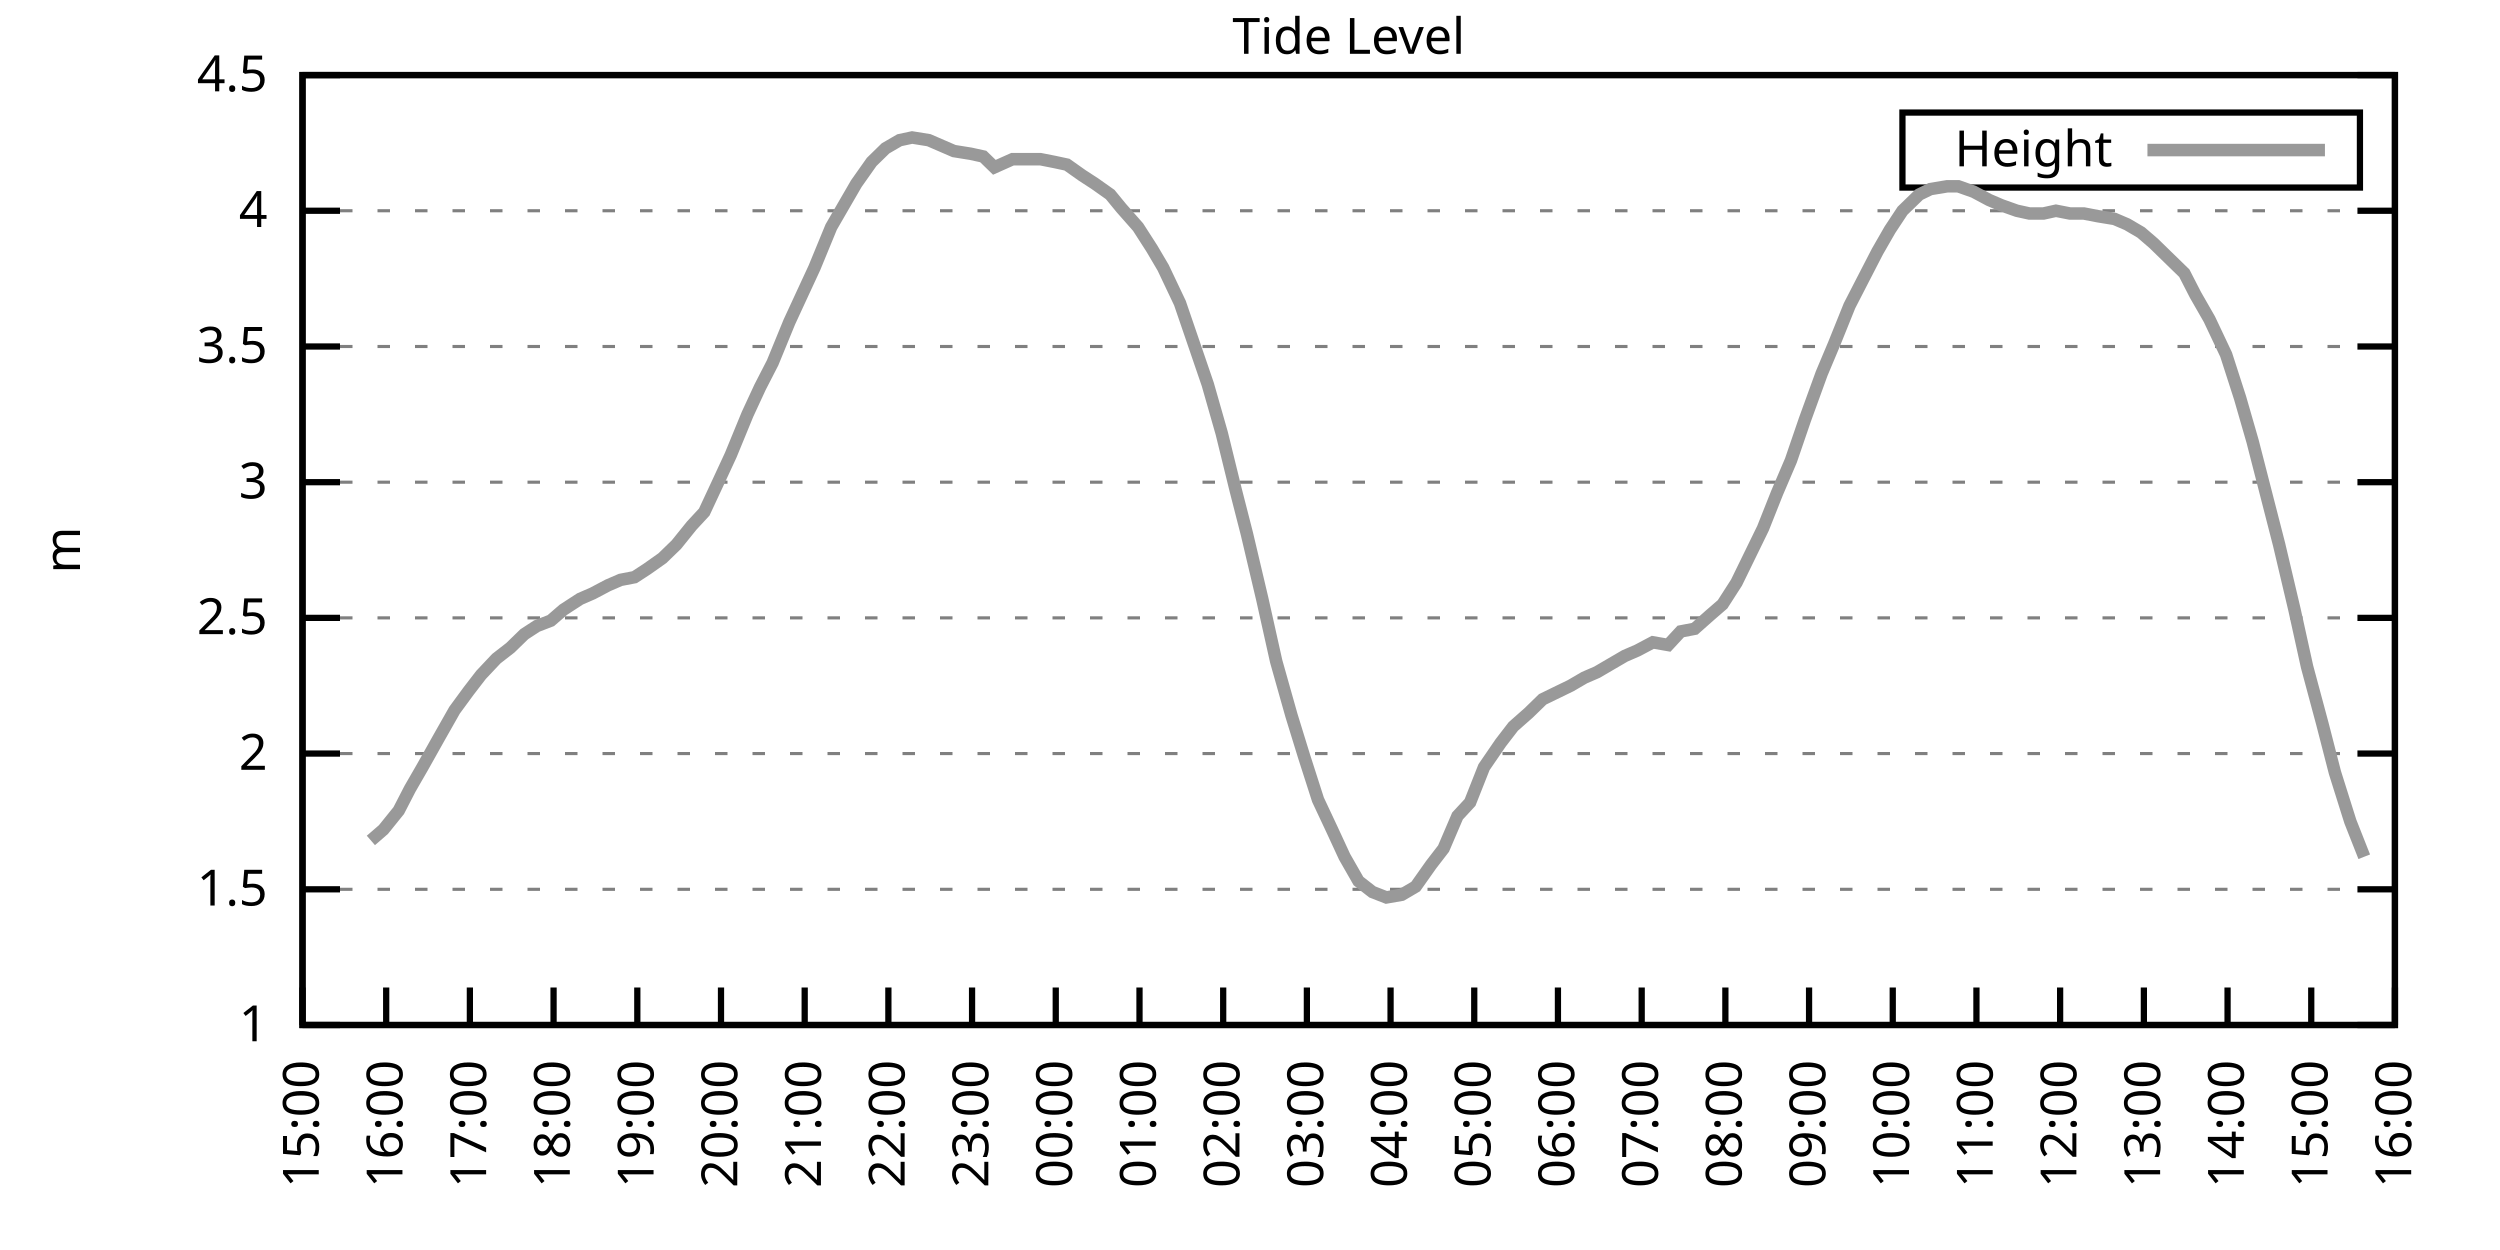
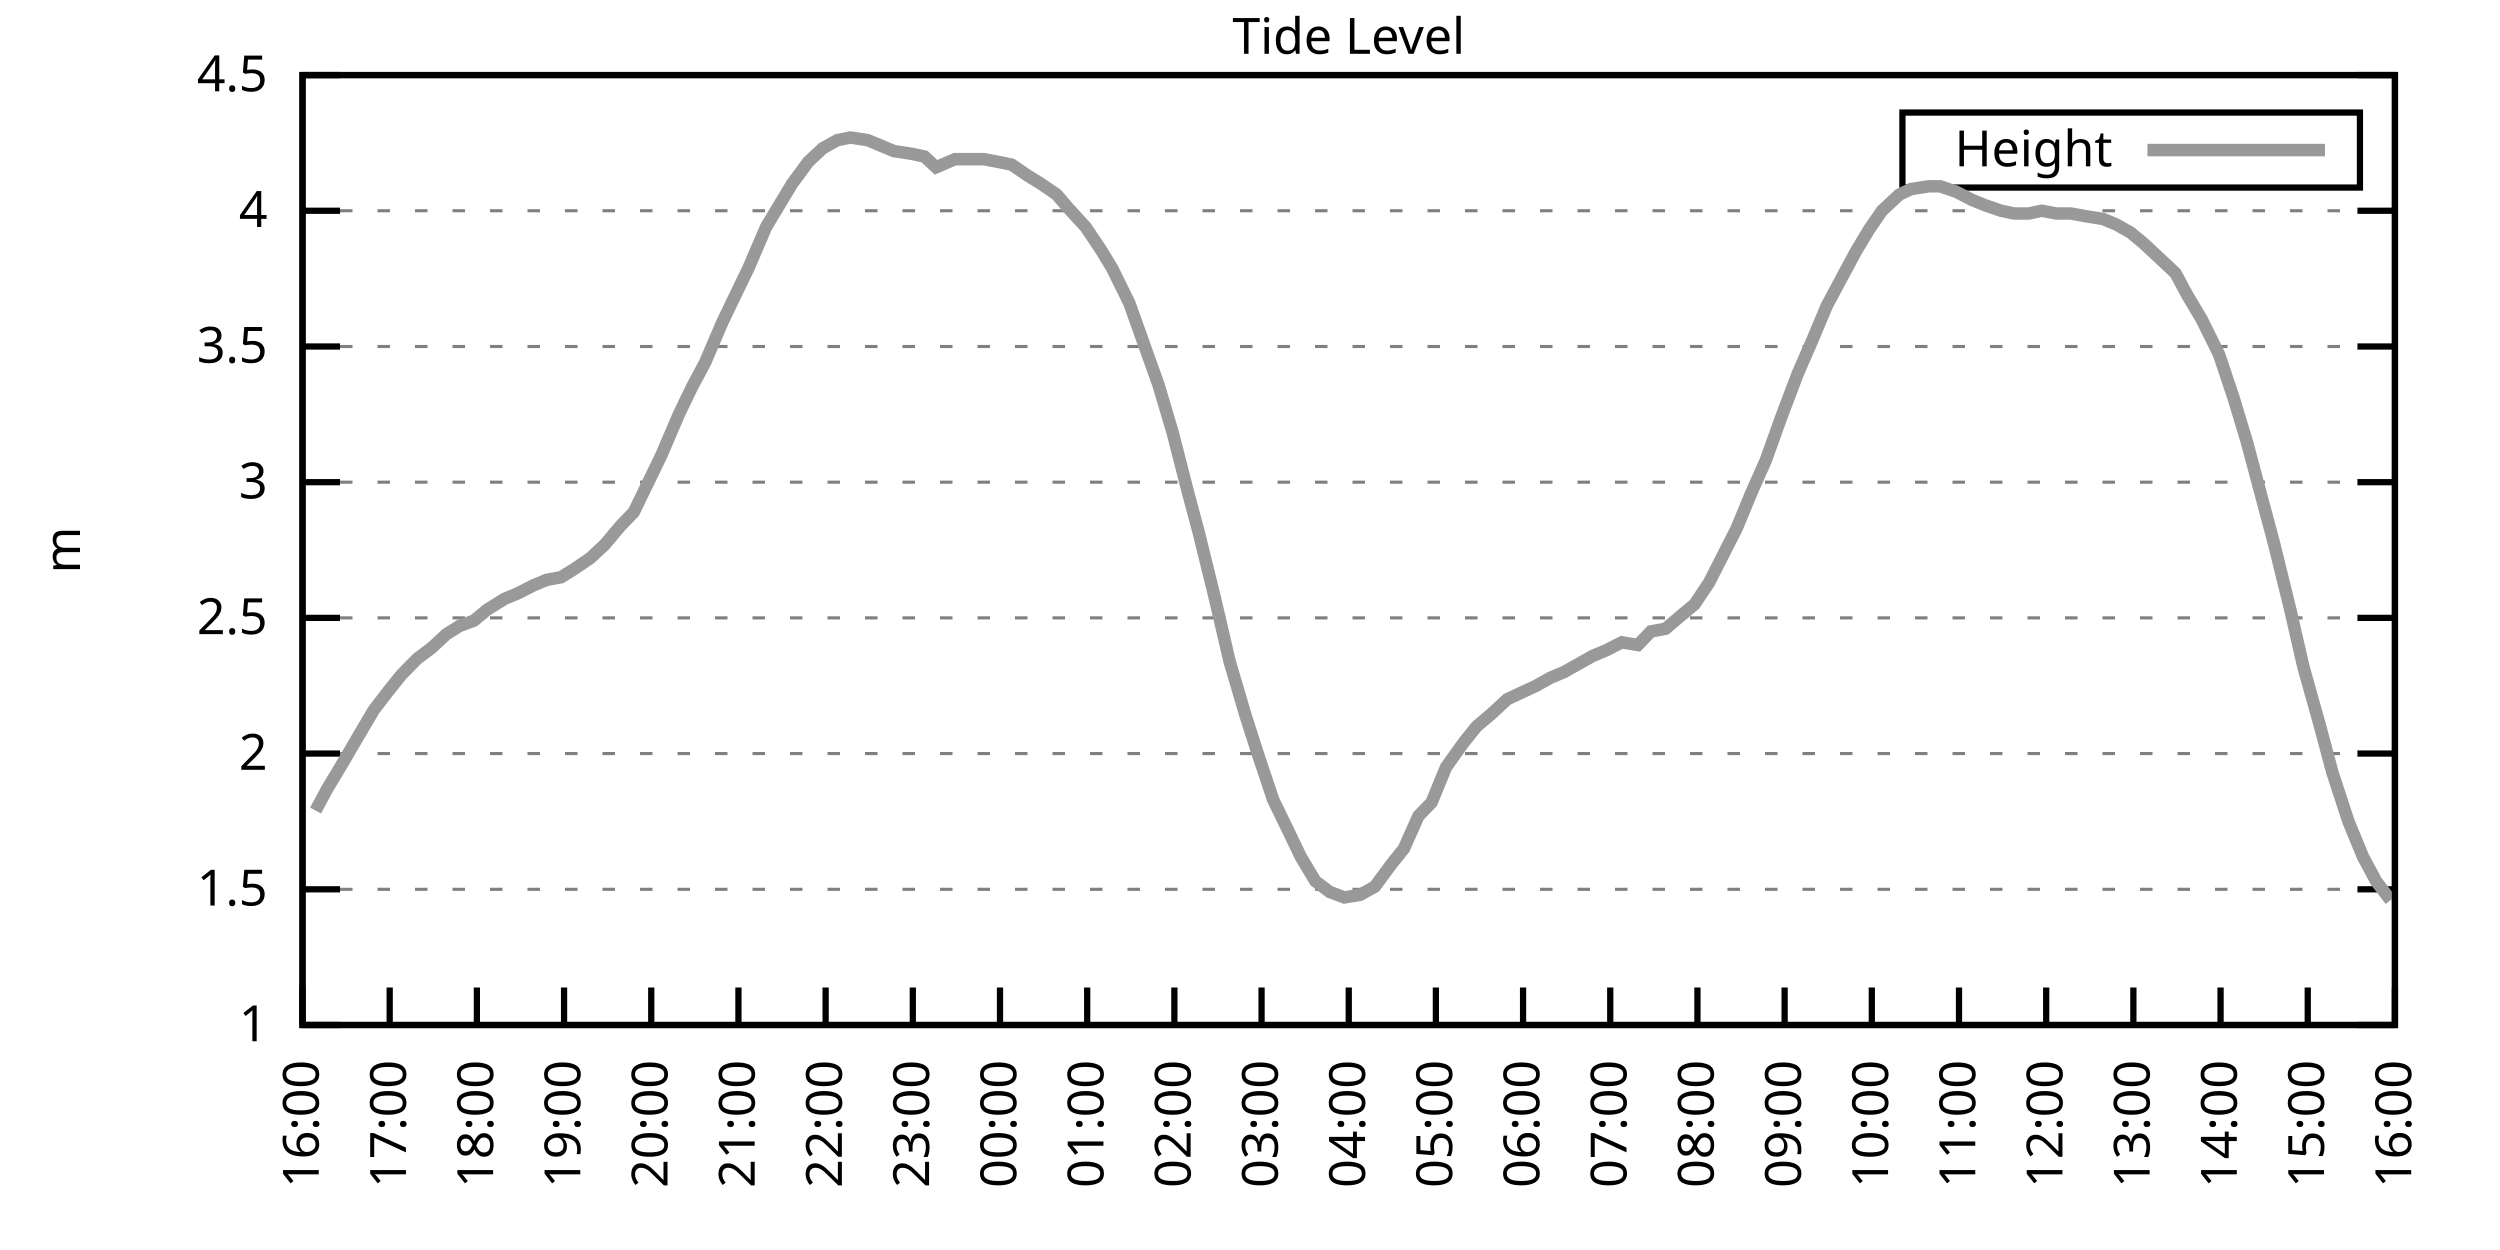
<svg xmlns="http://www.w3.org/2000/svg" xmlns:xlink="http://www.w3.org/1999/xlink" width="400" height="200" viewBox="0 0 400 200">
  <g id="gnuplot_canvas">
    <rect x="0" y="0" width="400" height="200" fill="none" />
    <defs>
      <circle id="gpDot" r="0.5" stroke-width="0.5" stroke="currentColor" />
      <path id="gpPt0" stroke-width="0.333" stroke="currentColor" d="M-1,0 h2 M0,-1 v2" />
      <path id="gpPt1" stroke-width="0.333" stroke="currentColor" d="M-1,-1 L1,1 M1,-1 L-1,1" />
      <path id="gpPt2" stroke-width="0.333" stroke="currentColor" d="M-1,0 L1,0 M0,-1 L0,1 M-1,-1 L1,1 M-1,1 L1,-1" />
      <rect id="gpPt3" stroke-width="0.333" stroke="currentColor" x="-1" y="-1" width="2" height="2" />
      <rect id="gpPt4" stroke-width="0.333" stroke="currentColor" fill="currentColor" x="-1" y="-1" width="2" height="2" />
      <circle id="gpPt5" stroke-width="0.333" stroke="currentColor" cx="0" cy="0" r="1" />
      <use xlink:href="#gpPt5" id="gpPt6" fill="currentColor" stroke="none" />
      <path id="gpPt7" stroke-width="0.333" stroke="currentColor" d="M0,-1.33 L-1.33,0.67 L1.33,0.67 z" />
      <use xlink:href="#gpPt7" id="gpPt8" fill="currentColor" stroke="none" />
      <use xlink:href="#gpPt7" id="gpPt9" stroke="currentColor" transform="rotate(180)" />
      <use xlink:href="#gpPt9" id="gpPt10" fill="currentColor" stroke="none" />
      <use xlink:href="#gpPt3" id="gpPt11" stroke="currentColor" transform="rotate(45)" />
      <use xlink:href="#gpPt11" id="gpPt12" fill="currentColor" stroke="none" />
      <path id="gpPt13" stroke-width="0.333" stroke="currentColor" d="M0,1.330 L1.265,0.411 L0.782,-1.067 L-0.782,-1.076 L-1.265,0.411 z" />
      <use xlink:href="#gpPt13" id="gpPt14" fill="currentColor" stroke="none" />
      <filter id="textbox" filterUnits="objectBoundingBox" x="0" y="0" height="1" width="1">
        <feFlood flood-color="white" flood-opacity="1" result="bgnd" />
        <feComposite in="SourceGraphic" in2="bgnd" operator="atop" />
      </filter>
      <filter id="greybox" filterUnits="objectBoundingBox" x="0" y="0" height="1" width="1">
        <feFlood flood-color="lightgrey" flood-opacity="1" result="grey" />
        <feComposite in="SourceGraphic" in2="grey" operator="atop" />
      </filter>
    </defs>
    <g fill="none" color="white" stroke="currentColor" stroke-width="1.00" stroke-linecap="butt" stroke-linejoin="miter">
</g>
    <g fill="none" color="black" stroke="currentColor" stroke-width="1.00" stroke-linecap="butt" stroke-linejoin="miter">
      <g stroke="none" shape-rendering="crispEdges">
        <polygon fill="rgb(255, 255, 255)" points="48.40,164.00 383.18,164.00 383.18,12.02 48.40,12.02 " />
      </g>
    </g>
    <g fill="none" color="black" stroke="currentColor" stroke-width="1.00" stroke-linecap="butt" stroke-linejoin="miter">
</g>
    <g fill="none" color="black" stroke="black" stroke-width="0.50" stroke-linecap="butt" stroke-linejoin="miter">
</g>
    <g fill="none" color="gray" stroke="currentColor" stroke-width="0.50" stroke-linecap="butt" stroke-linejoin="miter">
      <path stroke="gray" stroke-dasharray="2,4" class="gridline" d="M48.40,164.00 L383.19,164.00  " />
    </g>
    <g fill="none" color="gray" stroke="gray" stroke-width="1.00" stroke-linecap="butt" stroke-linejoin="miter">
</g>
    <g fill="none" color="black" stroke="currentColor" stroke-width="1.00" stroke-linecap="butt" stroke-linejoin="miter">
      <path stroke="black" d="M48.40,164.00 L54.40,164.00 M383.19,164.00 L377.19,164.00  " />
      <g transform="translate(42.80,166.60)" stroke="none" fill="black" font-family="Sans" font-size="8.00" text-anchor="end">
        <text>
          <tspan font-family="Sans"> 1</tspan>
        </text>
      </g>
    </g>
    <g fill="none" color="black" stroke="currentColor" stroke-width="1.00" stroke-linecap="butt" stroke-linejoin="miter">
</g>
    <g fill="none" color="black" stroke="black" stroke-width="0.50" stroke-linecap="butt" stroke-linejoin="miter">
</g>
    <g fill="none" color="gray" stroke="currentColor" stroke-width="0.50" stroke-linecap="butt" stroke-linejoin="miter">
      <path stroke="gray" stroke-dasharray="2,4" class="gridline" d="M48.40,142.29 L383.19,142.29  " />
    </g>
    <g fill="none" color="gray" stroke="gray" stroke-width="1.00" stroke-linecap="butt" stroke-linejoin="miter">
</g>
    <g fill="none" color="black" stroke="currentColor" stroke-width="1.00" stroke-linecap="butt" stroke-linejoin="miter">
      <path stroke="black" d="M48.40,142.29 L54.40,142.29 M383.19,142.29 L377.19,142.29  " />
      <g transform="translate(42.80,144.89)" stroke="none" fill="black" font-family="Sans" font-size="8.00" text-anchor="end">
        <text>
          <tspan font-family="Sans"> 1.5</tspan>
        </text>
      </g>
    </g>
    <g fill="none" color="black" stroke="currentColor" stroke-width="1.00" stroke-linecap="butt" stroke-linejoin="miter">
</g>
    <g fill="none" color="black" stroke="black" stroke-width="0.50" stroke-linecap="butt" stroke-linejoin="miter">
</g>
    <g fill="none" color="gray" stroke="currentColor" stroke-width="0.50" stroke-linecap="butt" stroke-linejoin="miter">
      <path stroke="gray" stroke-dasharray="2,4" class="gridline" d="M48.40,120.57 L383.19,120.57  " />
    </g>
    <g fill="none" color="gray" stroke="gray" stroke-width="1.00" stroke-linecap="butt" stroke-linejoin="miter">
</g>
    <g fill="none" color="black" stroke="currentColor" stroke-width="1.00" stroke-linecap="butt" stroke-linejoin="miter">
      <path stroke="black" d="M48.40,120.57 L54.40,120.57 M383.19,120.57 L377.19,120.57  " />
      <g transform="translate(42.80,123.17)" stroke="none" fill="black" font-family="Sans" font-size="8.00" text-anchor="end">
        <text>
          <tspan font-family="Sans"> 2</tspan>
        </text>
      </g>
    </g>
    <g fill="none" color="black" stroke="currentColor" stroke-width="1.00" stroke-linecap="butt" stroke-linejoin="miter">
</g>
    <g fill="none" color="black" stroke="black" stroke-width="0.50" stroke-linecap="butt" stroke-linejoin="miter">
</g>
    <g fill="none" color="gray" stroke="currentColor" stroke-width="0.50" stroke-linecap="butt" stroke-linejoin="miter">
      <path stroke="gray" stroke-dasharray="2,4" class="gridline" d="M48.40,98.86 L383.19,98.86  " />
    </g>
    <g fill="none" color="gray" stroke="gray" stroke-width="1.00" stroke-linecap="butt" stroke-linejoin="miter">
</g>
    <g fill="none" color="black" stroke="currentColor" stroke-width="1.00" stroke-linecap="butt" stroke-linejoin="miter">
      <path stroke="black" d="M48.40,98.86 L54.40,98.86 M383.19,98.86 L377.19,98.86  " />
      <g transform="translate(42.80,101.46)" stroke="none" fill="black" font-family="Sans" font-size="8.00" text-anchor="end">
        <text>
          <tspan font-family="Sans"> 2.5</tspan>
        </text>
      </g>
    </g>
    <g fill="none" color="black" stroke="currentColor" stroke-width="1.00" stroke-linecap="butt" stroke-linejoin="miter">
</g>
    <g fill="none" color="black" stroke="black" stroke-width="0.50" stroke-linecap="butt" stroke-linejoin="miter">
</g>
    <g fill="none" color="gray" stroke="currentColor" stroke-width="0.50" stroke-linecap="butt" stroke-linejoin="miter">
      <path stroke="gray" stroke-dasharray="2,4" class="gridline" d="M48.40,77.15 L383.19,77.15  " />
    </g>
    <g fill="none" color="gray" stroke="gray" stroke-width="1.00" stroke-linecap="butt" stroke-linejoin="miter">
</g>
    <g fill="none" color="black" stroke="currentColor" stroke-width="1.00" stroke-linecap="butt" stroke-linejoin="miter">
      <path stroke="black" d="M48.40,77.15 L54.40,77.15 M383.19,77.15 L377.19,77.15  " />
      <g transform="translate(42.80,79.75)" stroke="none" fill="black" font-family="Sans" font-size="8.00" text-anchor="end">
        <text>
          <tspan font-family="Sans"> 3</tspan>
        </text>
      </g>
    </g>
    <g fill="none" color="black" stroke="currentColor" stroke-width="1.00" stroke-linecap="butt" stroke-linejoin="miter">
</g>
    <g fill="none" color="black" stroke="black" stroke-width="0.50" stroke-linecap="butt" stroke-linejoin="miter">
</g>
    <g fill="none" color="gray" stroke="currentColor" stroke-width="0.50" stroke-linecap="butt" stroke-linejoin="miter">
      <path stroke="gray" stroke-dasharray="2,4" class="gridline" d="M48.40,55.44 L383.19,55.44  " />
    </g>
    <g fill="none" color="gray" stroke="gray" stroke-width="1.00" stroke-linecap="butt" stroke-linejoin="miter">
</g>
    <g fill="none" color="black" stroke="currentColor" stroke-width="1.00" stroke-linecap="butt" stroke-linejoin="miter">
      <path stroke="black" d="M48.40,55.44 L54.40,55.44 M383.19,55.44 L377.19,55.44  " />
      <g transform="translate(42.80,58.04)" stroke="none" fill="black" font-family="Sans" font-size="8.00" text-anchor="end">
        <text>
          <tspan font-family="Sans"> 3.5</tspan>
        </text>
      </g>
    </g>
    <g fill="none" color="black" stroke="currentColor" stroke-width="1.00" stroke-linecap="butt" stroke-linejoin="miter">
</g>
    <g fill="none" color="black" stroke="black" stroke-width="0.50" stroke-linecap="butt" stroke-linejoin="miter">
</g>
    <g fill="none" color="gray" stroke="currentColor" stroke-width="0.50" stroke-linecap="butt" stroke-linejoin="miter">
      <path stroke="gray" stroke-dasharray="2,4" class="gridline" d="M48.40,33.72 L383.19,33.72  " />
    </g>
    <g fill="none" color="gray" stroke="gray" stroke-width="1.00" stroke-linecap="butt" stroke-linejoin="miter">
</g>
    <g fill="none" color="black" stroke="currentColor" stroke-width="1.00" stroke-linecap="butt" stroke-linejoin="miter">
      <path stroke="black" d="M48.40,33.72 L54.40,33.72 M383.19,33.72 L377.19,33.72  " />
      <g transform="translate(42.80,36.32)" stroke="none" fill="black" font-family="Sans" font-size="8.00" text-anchor="end">
        <text>
          <tspan font-family="Sans"> 4</tspan>
        </text>
      </g>
    </g>
    <g fill="none" color="black" stroke="currentColor" stroke-width="1.00" stroke-linecap="butt" stroke-linejoin="miter">
</g>
    <g fill="none" color="black" stroke="black" stroke-width="0.50" stroke-linecap="butt" stroke-linejoin="miter">
</g>
    <g fill="none" color="gray" stroke="currentColor" stroke-width="0.50" stroke-linecap="butt" stroke-linejoin="miter">
      <path stroke="gray" stroke-dasharray="2,4" class="gridline" d="M48.40,12.01 L383.19,12.01  " />
    </g>
    <g fill="none" color="gray" stroke="gray" stroke-width="1.00" stroke-linecap="butt" stroke-linejoin="miter">
</g>
    <g fill="none" color="black" stroke="currentColor" stroke-width="1.00" stroke-linecap="butt" stroke-linejoin="miter">
      <path stroke="black" d="M48.40,12.01 L54.40,12.01 M383.19,12.01 L377.19,12.01  " />
      <g transform="translate(42.80,14.61)" stroke="none" fill="black" font-family="Sans" font-size="8.00" text-anchor="end">
        <text>
          <tspan font-family="Sans"> 4.5</tspan>
        </text>
      </g>
    </g>
    <g fill="none" color="black" stroke="currentColor" stroke-width="1.00" stroke-linecap="butt" stroke-linejoin="miter">
      <path stroke="black" d="M48.40,164.00 L48.40,158.00  " />
      <g transform="translate(51.00,169.60) rotate(270.00)" stroke="none" fill="black" font-family="Sans" font-size="8.00" text-anchor="end">
        <text>
-           <tspan font-family="Sans">15:00</tspan>
-         </text>
-       </g>
-     </g>
-     <g fill="none" color="black" stroke="currentColor" stroke-width="1.00" stroke-linecap="butt" stroke-linejoin="miter">
-       <path stroke="black" d="M61.79,164.00 L61.79,158.00  " />
-       <g transform="translate(64.39,169.60) rotate(270.00)" stroke="none" fill="black" font-family="Sans" font-size="8.00" text-anchor="end">
-         <text>
          <tspan font-family="Sans">16:00</tspan>
        </text>
      </g>
    </g>
    <g fill="none" color="black" stroke="currentColor" stroke-width="1.00" stroke-linecap="butt" stroke-linejoin="miter">
-       <path stroke="black" d="M75.18,164.00 L75.18,158.00  " />
-       <g transform="translate(77.78,169.60) rotate(270.00)" stroke="none" fill="black" font-family="Sans" font-size="8.00" text-anchor="end">
+       <path stroke="black" d="M62.35,164.00 L62.35,158.00  " />
+       <g transform="translate(64.95,169.60) rotate(270.00)" stroke="none" fill="black" font-family="Sans" font-size="8.00" text-anchor="end">
        <text>
          <tspan font-family="Sans">17:00</tspan>
        </text>
      </g>
    </g>
    <g fill="none" color="black" stroke="currentColor" stroke-width="1.00" stroke-linecap="butt" stroke-linejoin="miter">
-       <path stroke="black" d="M88.57,164.00 L88.57,158.00  " />
-       <g transform="translate(91.17,169.60) rotate(270.00)" stroke="none" fill="black" font-family="Sans" font-size="8.00" text-anchor="end">
+       <path stroke="black" d="M76.30,164.00 L76.30,158.00  " />
+       <g transform="translate(78.90,169.60) rotate(270.00)" stroke="none" fill="black" font-family="Sans" font-size="8.00" text-anchor="end">
        <text>
          <tspan font-family="Sans">18:00</tspan>
        </text>
      </g>
    </g>
    <g fill="none" color="black" stroke="currentColor" stroke-width="1.00" stroke-linecap="butt" stroke-linejoin="miter">
-       <path stroke="black" d="M101.97,164.00 L101.97,158.00  " />
-       <g transform="translate(104.57,169.60) rotate(270.00)" stroke="none" fill="black" font-family="Sans" font-size="8.00" text-anchor="end">
+       <path stroke="black" d="M90.25,164.00 L90.25,158.00  " />
+       <g transform="translate(92.85,169.60) rotate(270.00)" stroke="none" fill="black" font-family="Sans" font-size="8.00" text-anchor="end">
        <text>
          <tspan font-family="Sans">19:00</tspan>
        </text>
      </g>
    </g>
    <g fill="none" color="black" stroke="currentColor" stroke-width="1.00" stroke-linecap="butt" stroke-linejoin="miter">
-       <path stroke="black" d="M115.36,164.00 L115.36,158.00  " />
-       <g transform="translate(117.96,169.60) rotate(270.00)" stroke="none" fill="black" font-family="Sans" font-size="8.00" text-anchor="end">
+       <path stroke="black" d="M104.20,164.00 L104.20,158.00  " />
+       <g transform="translate(106.80,169.60) rotate(270.00)" stroke="none" fill="black" font-family="Sans" font-size="8.00" text-anchor="end">
        <text>
          <tspan font-family="Sans">20:00</tspan>
        </text>
      </g>
    </g>
    <g fill="none" color="black" stroke="currentColor" stroke-width="1.00" stroke-linecap="butt" stroke-linejoin="miter">
-       <path stroke="black" d="M128.75,164.00 L128.75,158.00  " />
-       <g transform="translate(131.35,169.60) rotate(270.00)" stroke="none" fill="black" font-family="Sans" font-size="8.00" text-anchor="end">
+       <path stroke="black" d="M118.15,164.00 L118.15,158.00  " />
+       <g transform="translate(120.75,169.60) rotate(270.00)" stroke="none" fill="black" font-family="Sans" font-size="8.00" text-anchor="end">
        <text>
          <tspan font-family="Sans">21:00</tspan>
        </text>
      </g>
    </g>
    <g fill="none" color="black" stroke="currentColor" stroke-width="1.00" stroke-linecap="butt" stroke-linejoin="miter">
-       <path stroke="black" d="M142.14,164.00 L142.14,158.00  " />
-       <g transform="translate(144.74,169.60) rotate(270.00)" stroke="none" fill="black" font-family="Sans" font-size="8.00" text-anchor="end">
+       <path stroke="black" d="M132.10,164.00 L132.10,158.00  " />
+       <g transform="translate(134.70,169.60) rotate(270.00)" stroke="none" fill="black" font-family="Sans" font-size="8.00" text-anchor="end">
        <text>
          <tspan font-family="Sans">22:00</tspan>
        </text>
      </g>
    </g>
    <g fill="none" color="black" stroke="currentColor" stroke-width="1.00" stroke-linecap="butt" stroke-linejoin="miter">
-       <path stroke="black" d="M155.53,164.00 L155.53,158.00  " />
-       <g transform="translate(158.13,169.60) rotate(270.00)" stroke="none" fill="black" font-family="Sans" font-size="8.00" text-anchor="end">
+       <path stroke="black" d="M146.05,164.00 L146.05,158.00  " />
+       <g transform="translate(148.65,169.60) rotate(270.00)" stroke="none" fill="black" font-family="Sans" font-size="8.00" text-anchor="end">
        <text>
          <tspan font-family="Sans">23:00</tspan>
        </text>
      </g>
    </g>
    <g fill="none" color="black" stroke="currentColor" stroke-width="1.00" stroke-linecap="butt" stroke-linejoin="miter">
-       <path stroke="black" d="M168.92,164.00 L168.92,158.00  " />
-       <g transform="translate(171.52,169.60) rotate(270.00)" stroke="none" fill="black" font-family="Sans" font-size="8.00" text-anchor="end">
+       <path stroke="black" d="M160.00,164.00 L160.00,158.00  " />
+       <g transform="translate(162.60,169.60) rotate(270.00)" stroke="none" fill="black" font-family="Sans" font-size="8.00" text-anchor="end">
        <text>
          <tspan font-family="Sans">00:00</tspan>
        </text>
      </g>
    </g>
    <g fill="none" color="black" stroke="currentColor" stroke-width="1.00" stroke-linecap="butt" stroke-linejoin="miter">
-       <path stroke="black" d="M182.32,164.00 L182.32,158.00  " />
-       <g transform="translate(184.92,169.60) rotate(270.00)" stroke="none" fill="black" font-family="Sans" font-size="8.00" text-anchor="end">
+       <path stroke="black" d="M173.95,164.00 L173.95,158.00  " />
+       <g transform="translate(176.55,169.60) rotate(270.00)" stroke="none" fill="black" font-family="Sans" font-size="8.00" text-anchor="end">
        <text>
          <tspan font-family="Sans">01:00</tspan>
        </text>
      </g>
    </g>
    <g fill="none" color="black" stroke="currentColor" stroke-width="1.00" stroke-linecap="butt" stroke-linejoin="miter">
-       <path stroke="black" d="M195.71,164.00 L195.71,158.00  " />
-       <g transform="translate(198.31,169.60) rotate(270.00)" stroke="none" fill="black" font-family="Sans" font-size="8.00" text-anchor="end">
+       <path stroke="black" d="M187.90,164.00 L187.90,158.00  " />
+       <g transform="translate(190.50,169.60) rotate(270.00)" stroke="none" fill="black" font-family="Sans" font-size="8.00" text-anchor="end">
        <text>
          <tspan font-family="Sans">02:00</tspan>
        </text>
      </g>
    </g>
    <g fill="none" color="black" stroke="currentColor" stroke-width="1.00" stroke-linecap="butt" stroke-linejoin="miter">
-       <path stroke="black" d="M209.10,164.00 L209.10,158.00  " />
-       <g transform="translate(211.70,169.60) rotate(270.00)" stroke="none" fill="black" font-family="Sans" font-size="8.00" text-anchor="end">
+       <path stroke="black" d="M201.85,164.00 L201.85,158.00  " />
+       <g transform="translate(204.45,169.60) rotate(270.00)" stroke="none" fill="black" font-family="Sans" font-size="8.00" text-anchor="end">
        <text>
          <tspan font-family="Sans">03:00</tspan>
        </text>
      </g>
    </g>
    <g fill="none" color="black" stroke="currentColor" stroke-width="1.00" stroke-linecap="butt" stroke-linejoin="miter">
-       <path stroke="black" d="M222.49,164.00 L222.49,158.00  " />
-       <g transform="translate(225.09,169.60) rotate(270.00)" stroke="none" fill="black" font-family="Sans" font-size="8.00" text-anchor="end">
+       <path stroke="black" d="M215.80,164.00 L215.80,158.00  " />
+       <g transform="translate(218.40,169.60) rotate(270.00)" stroke="none" fill="black" font-family="Sans" font-size="8.00" text-anchor="end">
        <text>
          <tspan font-family="Sans">04:00</tspan>
        </text>
      </g>
    </g>
    <g fill="none" color="black" stroke="currentColor" stroke-width="1.00" stroke-linecap="butt" stroke-linejoin="miter">
-       <path stroke="black" d="M235.88,164.00 L235.88,158.00  " />
-       <g transform="translate(238.48,169.60) rotate(270.00)" stroke="none" fill="black" font-family="Sans" font-size="8.00" text-anchor="end">
+       <path stroke="black" d="M229.74,164.00 L229.74,158.00  " />
+       <g transform="translate(232.34,169.60) rotate(270.00)" stroke="none" fill="black" font-family="Sans" font-size="8.00" text-anchor="end">
        <text>
          <tspan font-family="Sans">05:00</tspan>
        </text>
      </g>
    </g>
    <g fill="none" color="black" stroke="currentColor" stroke-width="1.00" stroke-linecap="butt" stroke-linejoin="miter">
-       <path stroke="black" d="M249.27,164.00 L249.27,158.00  " />
-       <g transform="translate(251.87,169.60) rotate(270.00)" stroke="none" fill="black" font-family="Sans" font-size="8.00" text-anchor="end">
+       <path stroke="black" d="M243.69,164.00 L243.69,158.00  " />
+       <g transform="translate(246.29,169.60) rotate(270.00)" stroke="none" fill="black" font-family="Sans" font-size="8.00" text-anchor="end">
        <text>
          <tspan font-family="Sans">06:00</tspan>
        </text>
      </g>
    </g>
    <g fill="none" color="black" stroke="currentColor" stroke-width="1.00" stroke-linecap="butt" stroke-linejoin="miter">
-       <path stroke="black" d="M262.67,164.00 L262.67,158.00  " />
-       <g transform="translate(265.27,169.60) rotate(270.00)" stroke="none" fill="black" font-family="Sans" font-size="8.00" text-anchor="end">
+       <path stroke="black" d="M257.64,164.00 L257.64,158.00  " />
+       <g transform="translate(260.24,169.60) rotate(270.00)" stroke="none" fill="black" font-family="Sans" font-size="8.00" text-anchor="end">
        <text>
          <tspan font-family="Sans">07:00</tspan>
        </text>
      </g>
    </g>
    <g fill="none" color="black" stroke="currentColor" stroke-width="1.00" stroke-linecap="butt" stroke-linejoin="miter">
-       <path stroke="black" d="M276.06,164.00 L276.06,158.00  " />
-       <g transform="translate(278.66,169.60) rotate(270.00)" stroke="none" fill="black" font-family="Sans" font-size="8.00" text-anchor="end">
+       <path stroke="black" d="M271.59,164.00 L271.59,158.00  " />
+       <g transform="translate(274.19,169.60) rotate(270.00)" stroke="none" fill="black" font-family="Sans" font-size="8.00" text-anchor="end">
        <text>
          <tspan font-family="Sans">08:00</tspan>
        </text>
      </g>
    </g>
    <g fill="none" color="black" stroke="currentColor" stroke-width="1.00" stroke-linecap="butt" stroke-linejoin="miter">
-       <path stroke="black" d="M289.45,164.00 L289.45,158.00  " />
-       <g transform="translate(292.05,169.60) rotate(270.00)" stroke="none" fill="black" font-family="Sans" font-size="8.00" text-anchor="end">
+       <path stroke="black" d="M285.54,164.00 L285.54,158.00  " />
+       <g transform="translate(288.14,169.60) rotate(270.00)" stroke="none" fill="black" font-family="Sans" font-size="8.00" text-anchor="end">
        <text>
          <tspan font-family="Sans">09:00</tspan>
        </text>
      </g>
    </g>
    <g fill="none" color="black" stroke="currentColor" stroke-width="1.00" stroke-linecap="butt" stroke-linejoin="miter">
-       <path stroke="black" d="M302.84,164.00 L302.84,158.00  " />
-       <g transform="translate(305.44,169.60) rotate(270.00)" stroke="none" fill="black" font-family="Sans" font-size="8.00" text-anchor="end">
+       <path stroke="black" d="M299.49,164.00 L299.49,158.00  " />
+       <g transform="translate(302.09,169.60) rotate(270.00)" stroke="none" fill="black" font-family="Sans" font-size="8.00" text-anchor="end">
        <text>
          <tspan font-family="Sans">10:00</tspan>
        </text>
      </g>
    </g>
    <g fill="none" color="black" stroke="currentColor" stroke-width="1.00" stroke-linecap="butt" stroke-linejoin="miter">
-       <path stroke="black" d="M316.23,164.00 L316.23,158.00  " />
-       <g transform="translate(318.83,169.60) rotate(270.00)" stroke="none" fill="black" font-family="Sans" font-size="8.00" text-anchor="end">
+       <path stroke="black" d="M313.44,164.00 L313.44,158.00  " />
+       <g transform="translate(316.04,169.60) rotate(270.00)" stroke="none" fill="black" font-family="Sans" font-size="8.00" text-anchor="end">
        <text>
          <tspan font-family="Sans">11:00</tspan>
        </text>
      </g>
    </g>
    <g fill="none" color="black" stroke="currentColor" stroke-width="1.00" stroke-linecap="butt" stroke-linejoin="miter">
-       <path stroke="black" d="M329.62,164.00 L329.62,158.00  " />
-       <g transform="translate(332.22,169.60) rotate(270.00)" stroke="none" fill="black" font-family="Sans" font-size="8.00" text-anchor="end">
+       <path stroke="black" d="M327.39,164.00 L327.39,158.00  " />
+       <g transform="translate(329.99,169.60) rotate(270.00)" stroke="none" fill="black" font-family="Sans" font-size="8.00" text-anchor="end">
        <text>
          <tspan font-family="Sans">12:00</tspan>
        </text>
      </g>
    </g>
    <g fill="none" color="black" stroke="currentColor" stroke-width="1.00" stroke-linecap="butt" stroke-linejoin="miter">
-       <path stroke="black" d="M343.02,164.00 L343.02,158.00  " />
-       <g transform="translate(345.62,169.60) rotate(270.00)" stroke="none" fill="black" font-family="Sans" font-size="8.00" text-anchor="end">
+       <path stroke="black" d="M341.34,164.00 L341.34,158.00  " />
+       <g transform="translate(343.94,169.60) rotate(270.00)" stroke="none" fill="black" font-family="Sans" font-size="8.00" text-anchor="end">
        <text>
          <tspan font-family="Sans">13:00</tspan>
        </text>
      </g>
    </g>
    <g fill="none" color="black" stroke="currentColor" stroke-width="1.00" stroke-linecap="butt" stroke-linejoin="miter">
-       <path stroke="black" d="M356.41,164.00 L356.41,158.00  " />
-       <g transform="translate(359.01,169.60) rotate(270.00)" stroke="none" fill="black" font-family="Sans" font-size="8.00" text-anchor="end">
+       <path stroke="black" d="M355.29,164.00 L355.29,158.00  " />
+       <g transform="translate(357.89,169.60) rotate(270.00)" stroke="none" fill="black" font-family="Sans" font-size="8.00" text-anchor="end">
        <text>
          <tspan font-family="Sans">14:00</tspan>
        </text>
      </g>
    </g>
    <g fill="none" color="black" stroke="currentColor" stroke-width="1.00" stroke-linecap="butt" stroke-linejoin="miter">
-       <path stroke="black" d="M369.80,164.00 L369.80,158.00  " />
-       <g transform="translate(372.40,169.60) rotate(270.00)" stroke="none" fill="black" font-family="Sans" font-size="8.00" text-anchor="end">
+       <path stroke="black" d="M369.24,164.00 L369.24,158.00  " />
+       <g transform="translate(371.84,169.60) rotate(270.00)" stroke="none" fill="black" font-family="Sans" font-size="8.00" text-anchor="end">
        <text>
          <tspan font-family="Sans">15:00</tspan>
        </text>
      </g>
    </g>
    <g fill="none" color="black" stroke="currentColor" stroke-width="1.00" stroke-linecap="butt" stroke-linejoin="miter">
      <path stroke="black" d="M383.19,164.00 L383.19,158.00  " />
      <g transform="translate(385.79,169.60) rotate(270.00)" stroke="none" fill="black" font-family="Sans" font-size="8.00" text-anchor="end">
        <text>
          <tspan font-family="Sans">16:00</tspan>
        </text>
      </g>
    </g>
    <g fill="none" color="black" stroke="currentColor" stroke-width="1.00" stroke-linecap="butt" stroke-linejoin="miter">
</g>
    <g fill="none" color="black" stroke="currentColor" stroke-width="1.00" stroke-linecap="butt" stroke-linejoin="miter">
      <path stroke="black" d="M48.40,12.01 L48.40,164.00 L383.19,164.00 L383.19,12.01 L48.40,12.01 Z  " />
    </g>
    <g fill="none" color="black" stroke="currentColor" stroke-width="1.00" stroke-linecap="butt" stroke-linejoin="miter">
</g>
    <g fill="none" color="black" stroke="currentColor" stroke-width="1.00" stroke-linecap="butt" stroke-linejoin="miter">
      <path stroke="black" d="M304.39,30.01 L304.39,18.01 L377.59,18.01 L377.59,30.01 L304.39,30.01 Z  " />
    </g>
    <g id="Tide_level_plot_1">
      <g fill="none" color="white" stroke="black" stroke-width="2.00" stroke-linecap="butt" stroke-linejoin="miter">
</g>
      <g fill="none" color="black" stroke="currentColor" stroke-width="2.00" stroke-linecap="butt" stroke-linejoin="miter">
        <g transform="translate(337.99,26.61)" stroke="none" fill="black" font-family="Sans" font-size="8.00" text-anchor="end">
          <text>
            <tspan font-family="Sans">Height</tspan>
          </text>
        </g>
      </g>
      <g fill="none" color="black" stroke="currentColor" stroke-width="2.00" stroke-linecap="butt" stroke-linejoin="miter">
-         <path stroke="rgb(153, 153, 153)" d="M343.59,24.01 L371.99,24.01 M59.34,134.47 L61.35,132.73 L63.80,129.69 L65.59,126.22 L67.59,122.75 L70.27,117.97   L72.73,113.63 L74.96,110.59 L76.97,107.98 L79.42,105.38 L81.66,103.64 L83.89,101.47 L85.90,100.16 L88.13,99.30   L90.14,97.56 L92.82,95.82 L94.82,94.95 L97.28,93.65 L99.29,92.78 L101.52,92.35 L103.53,91.04 L105.98,89.31   L108.22,87.14 L110.67,84.10 L112.68,81.93 L114.91,77.15 L116.92,72.81 L119.60,66.29 L121.61,61.95 L123.62,58.04   L126.29,51.53 L128.30,47.18 L130.31,42.84 L132.99,36.33 L135.00,32.85 L137.01,29.38 L139.46,25.91 L141.69,23.73   L143.93,22.43 L145.94,22.00 L148.61,22.43 L150.62,23.30 L152.63,24.17 L155.31,24.60 L157.32,25.04 L159.10,26.77   L162.01,25.47 L164.24,25.47 L166.47,25.47 L168.70,25.91 L170.71,26.34 L173.17,28.08 L175.17,29.38 L177.63,31.12   L179.41,33.29 L182.09,36.33 L184.32,39.80 L186.11,42.84 L188.79,48.49 L191.02,55.00 L193.25,61.52 L195.48,69.33   L197.72,78.45 L199.50,85.40 L201.96,95.82 L204.19,105.81 L206.64,114.49 L208.65,121.01 L210.88,127.96 L213.12,132.73   L215.13,137.08 L217.36,140.98 L219.59,142.72 L221.82,143.59 L224.28,143.16 L226.51,141.85 L228.96,138.38 L230.97,135.77   L233.20,130.56 L235.21,128.39 L237.44,122.75 L240.12,118.84 L242.13,116.23 L244.59,114.06 L246.82,111.89 L248.60,111.02   L251.28,109.72 L253.51,108.42 L255.52,107.55 L257.76,106.24 L259.99,104.94 L262.00,104.07 L264.45,102.77 L266.91,103.20   L268.92,101.03 L271.15,100.60 L273.60,98.43 L275.61,96.69 L277.84,93.22 L282.08,84.53 L284.32,78.89 L286.55,73.67   L288.78,67.16 L291.46,59.78 L293.47,55.00 L295.92,48.92 L297.93,45.01 L300.39,40.24 L302.39,36.76 L304.40,33.72   L307.08,31.12 L308.87,30.25 L311.54,29.81 L313.33,29.81 L315.79,30.68 L318.24,31.99 L320.25,32.85 L322.70,33.72   L324.71,34.16 L326.95,34.16 L328.95,33.72 L331.19,34.16 L333.42,34.16 L335.65,34.59 L338.33,35.03 L340.34,35.89   L342.57,37.20 L344.58,38.93 L347.26,41.54 L349.49,43.71 L351.27,47.18 L353.51,51.09 L356.18,56.74 L358.42,63.69   L360.42,70.63 L364.66,87.14 L367.12,97.56 L369.13,106.68 L371.58,115.80 L373.59,123.61 L376.05,131.43 L378.28,137.08    " />
+         <path stroke="rgb(153, 153, 153)" d="M343.59,24.01 L371.99,24.01 M50.49,129.69 L52.35,126.22 L54.44,122.75 L57.23,117.97 L59.79,113.63 L62.12,110.59   L64.21,107.98 L66.77,105.38 L69.09,103.64 L71.42,101.47 L73.51,100.16 L75.83,99.30 L77.93,97.56 L80.72,95.82   L82.81,94.95 L85.37,93.65 L87.46,92.78 L89.78,92.35 L91.88,91.04 L94.43,89.31 L96.76,87.14 L99.32,84.10   L101.41,81.93 L103.73,77.15 L105.83,72.81 L108.62,66.29 L110.71,61.95 L112.80,58.04 L115.59,51.53 L117.68,47.18   L119.78,42.84 L122.57,36.33 L124.66,32.85 L126.75,29.38 L129.31,25.91 L131.63,23.73 L133.96,22.43 L136.05,22.00   L138.84,22.43 L140.93,23.30 L143.02,24.17 L145.81,24.60 L147.91,25.04 L149.77,26.77 L152.79,25.47 L155.11,25.47   L157.44,25.47 L159.76,25.91 L161.86,26.34 L164.41,28.08 L166.51,29.38 L169.06,31.12 L170.92,33.29 L173.71,36.33   L176.04,39.80 L177.90,42.84 L180.69,48.49 L183.01,55.00 L185.34,61.52 L187.66,69.33 L189.99,78.45 L191.85,85.40   L194.41,95.82 L196.73,105.81 L199.29,114.49 L201.38,121.01 L203.71,127.96 L206.03,132.73 L208.12,137.08 L210.45,140.98   L212.77,142.72 L215.10,143.59 L217.65,143.16 L219.98,141.85 L222.54,138.38 L224.63,135.77 L226.95,130.56 L229.05,128.39   L231.37,122.75 L234.16,118.84 L236.25,116.23 L238.81,114.06 L241.14,111.89 L243.00,111.02 L245.79,109.72 L248.11,108.42   L250.20,107.55 L252.53,106.24 L254.85,104.94 L256.95,104.07 L259.50,102.77 L262.06,103.20 L264.15,101.03 L266.48,100.60   L269.04,98.43 L271.13,96.69 L273.45,93.22 L277.87,84.53 L280.20,78.89 L282.52,73.67 L284.85,67.16 L287.64,59.78   L289.73,55.00 L292.29,48.92 L294.38,45.01 L296.94,40.24 L299.03,36.76 L301.12,33.72 L303.91,31.12 L305.77,30.25   L308.56,29.81 L310.42,29.81 L312.98,30.68 L315.53,31.99 L317.63,32.85 L320.18,33.72 L322.28,34.16 L324.60,34.16   L326.69,33.72 L329.02,34.16 L331.34,34.16 L333.67,34.59 L336.46,35.03 L338.55,35.89 L340.88,37.20 L342.97,38.93   L345.76,41.54 L348.08,43.71 L349.94,47.18 L352.27,51.09 L355.06,56.74 L357.38,63.69 L359.48,70.63 L363.89,87.14   L366.45,97.56 L368.54,106.68 L371.10,115.80 L373.19,123.61 L375.75,131.43 L378.08,137.08 L380.17,140.98 L382.49,144.02    " />
      </g>
    </g>
    <g fill="none" color="black" stroke="currentColor" stroke-width="2.00" stroke-linecap="butt" stroke-linejoin="miter">
</g>
    <g fill="none" color="black" stroke="black" stroke-width="1.00" stroke-linecap="butt" stroke-linejoin="miter">
</g>
    <g fill="none" color="black" stroke="currentColor" stroke-width="1.00" stroke-linecap="butt" stroke-linejoin="miter">
      <path stroke="black" d="M48.40,12.01 L48.40,164.00 L383.19,164.00 L383.19,12.01 L48.40,12.01 Z  " />
      <g transform="translate(12.80,88.01) rotate(270.00)" stroke="none" fill="black" font-family="Sans" font-size="8.00" text-anchor="middle">
        <text>
          <tspan font-family="Sans">m</tspan>
        </text>
      </g>
    </g>
    <g fill="none" color="black" stroke="currentColor" stroke-width="1.00" stroke-linecap="butt" stroke-linejoin="miter">
</g>
    <g fill="none" color="black" stroke="currentColor" stroke-width="1.00" stroke-linecap="butt" stroke-linejoin="miter">
      <g transform="translate(215.79,8.61)" stroke="none" fill="black" font-family="Sans" font-size="8.00" text-anchor="middle">
        <text>
          <tspan font-family="Sans">Tide Level</tspan>
        </text>
      </g>
    </g>
    <g fill="none" color="black" stroke="currentColor" stroke-width="1.00" stroke-linecap="butt" stroke-linejoin="miter">
</g>
  </g>
</svg>
